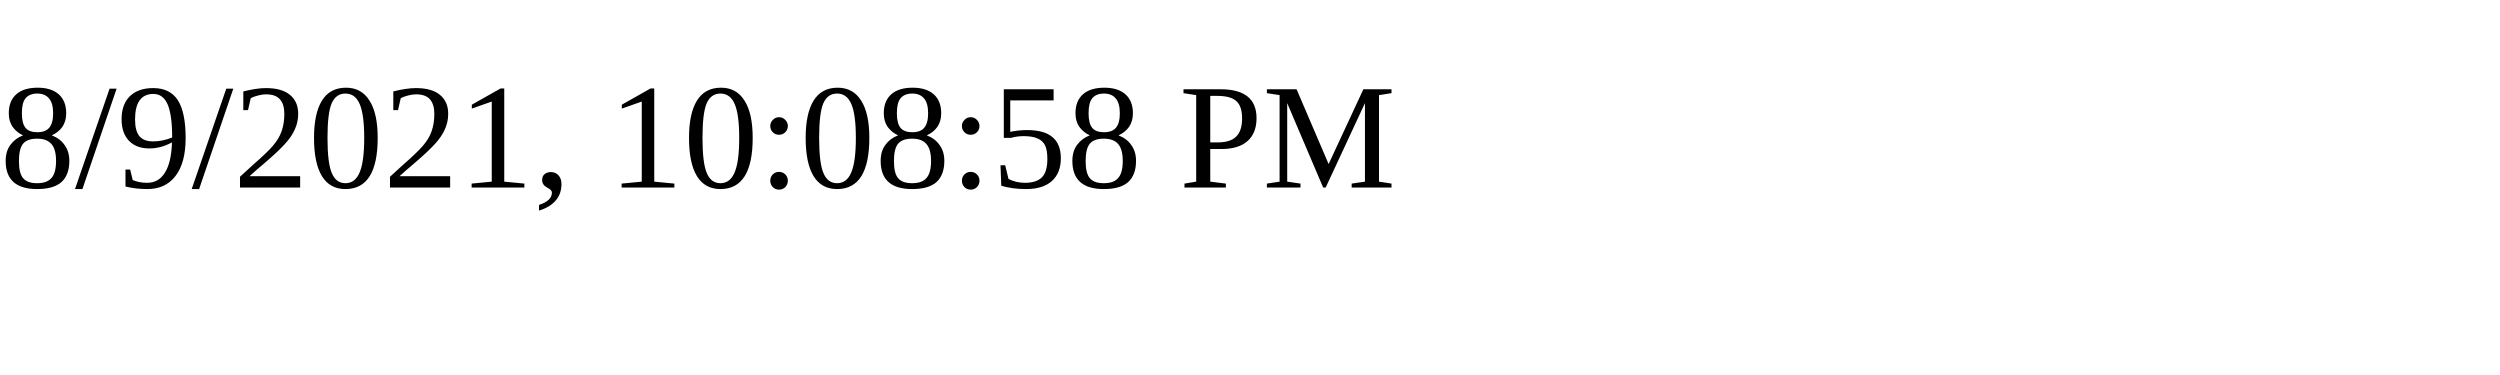
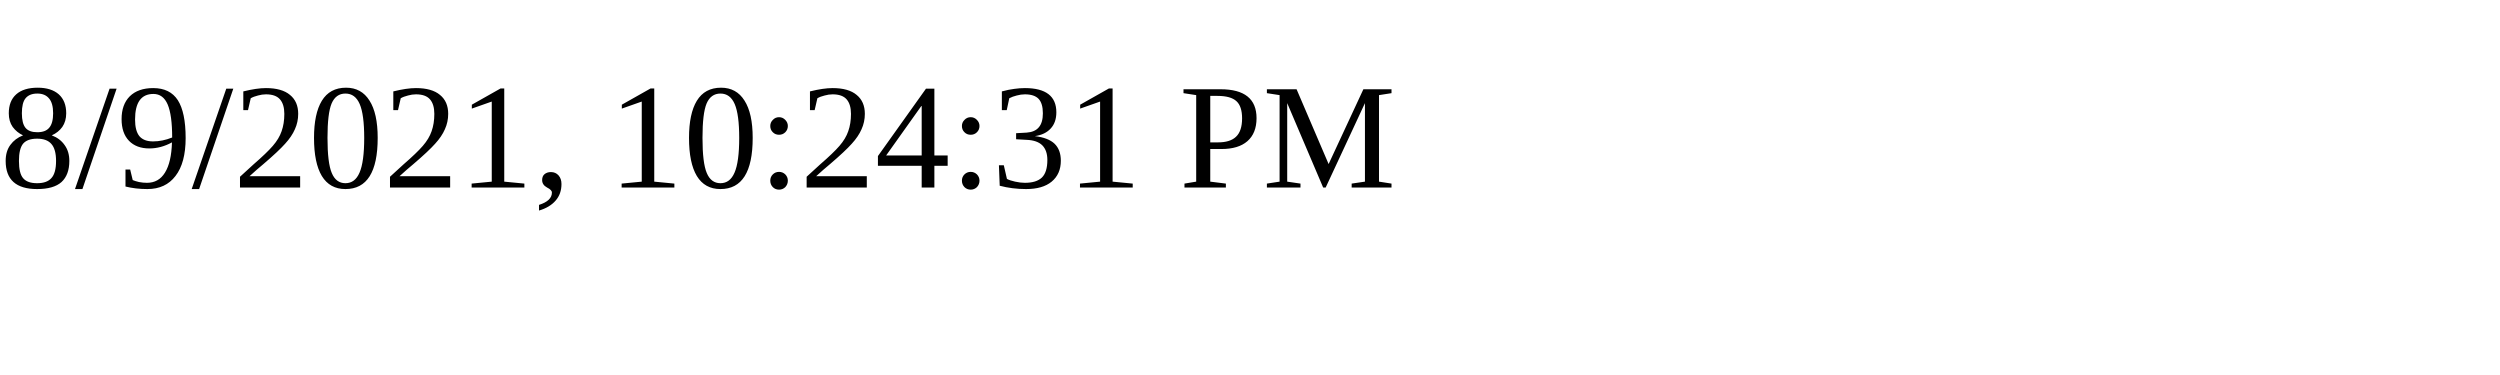
<svg xmlns="http://www.w3.org/2000/svg" height="30" width="200">
-   <text x="0" y="15">8/9/2021, 10:08:58 PM</text>
+   <text x="0" y="15">8/9/2021, 10:24:31 PM</text>
</svg>
